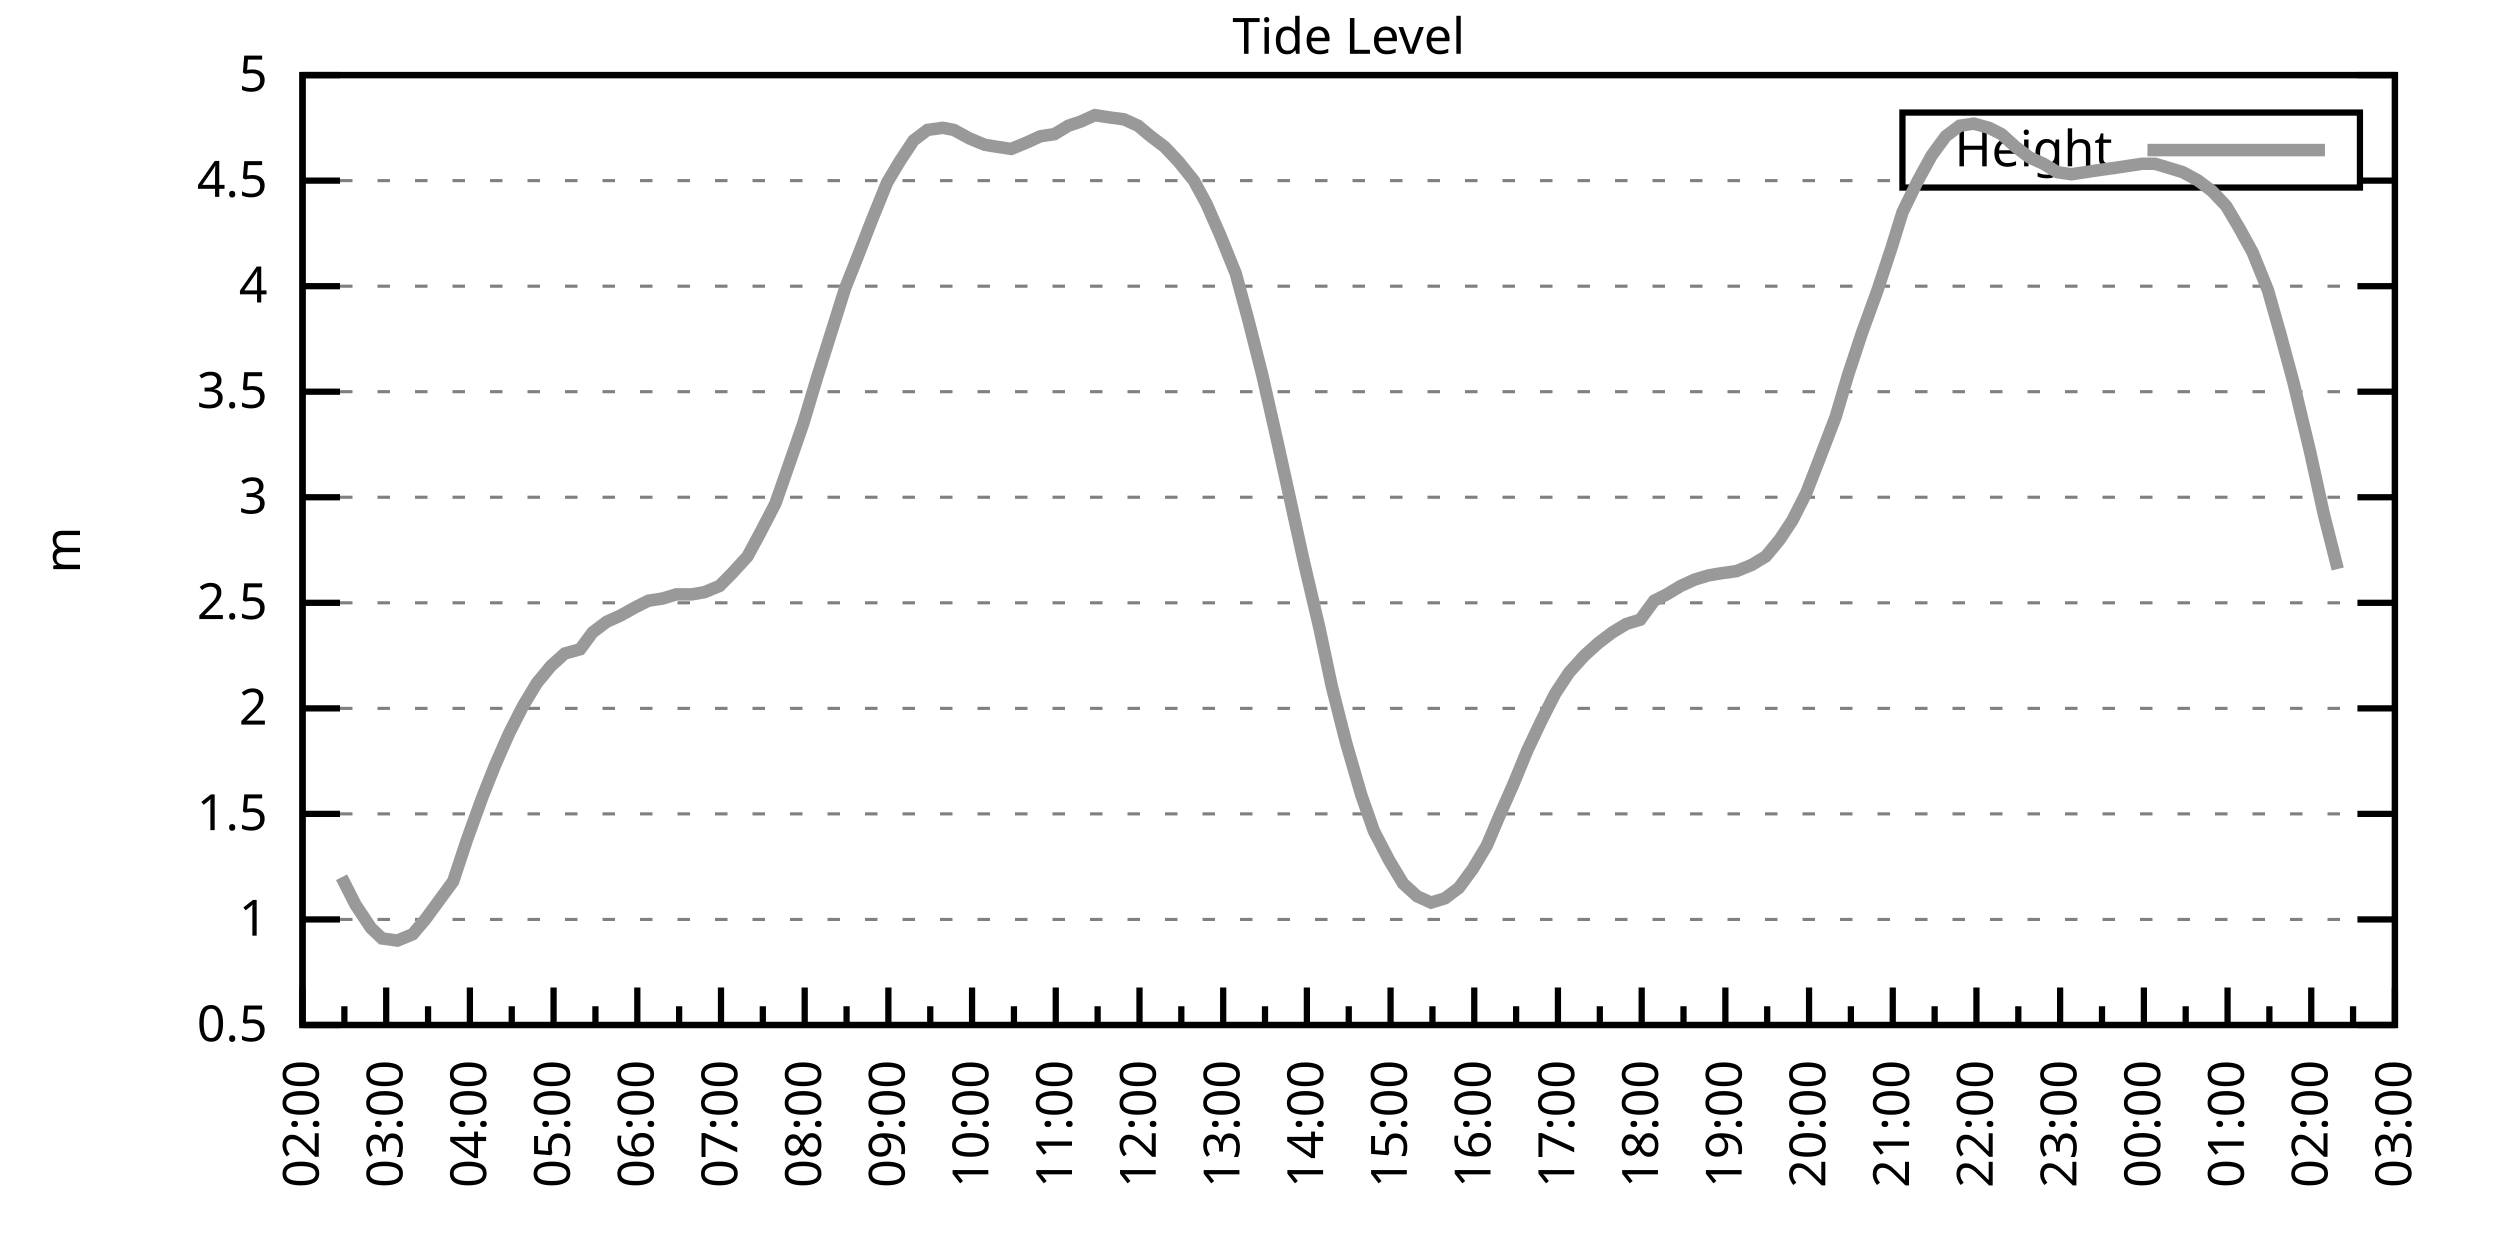
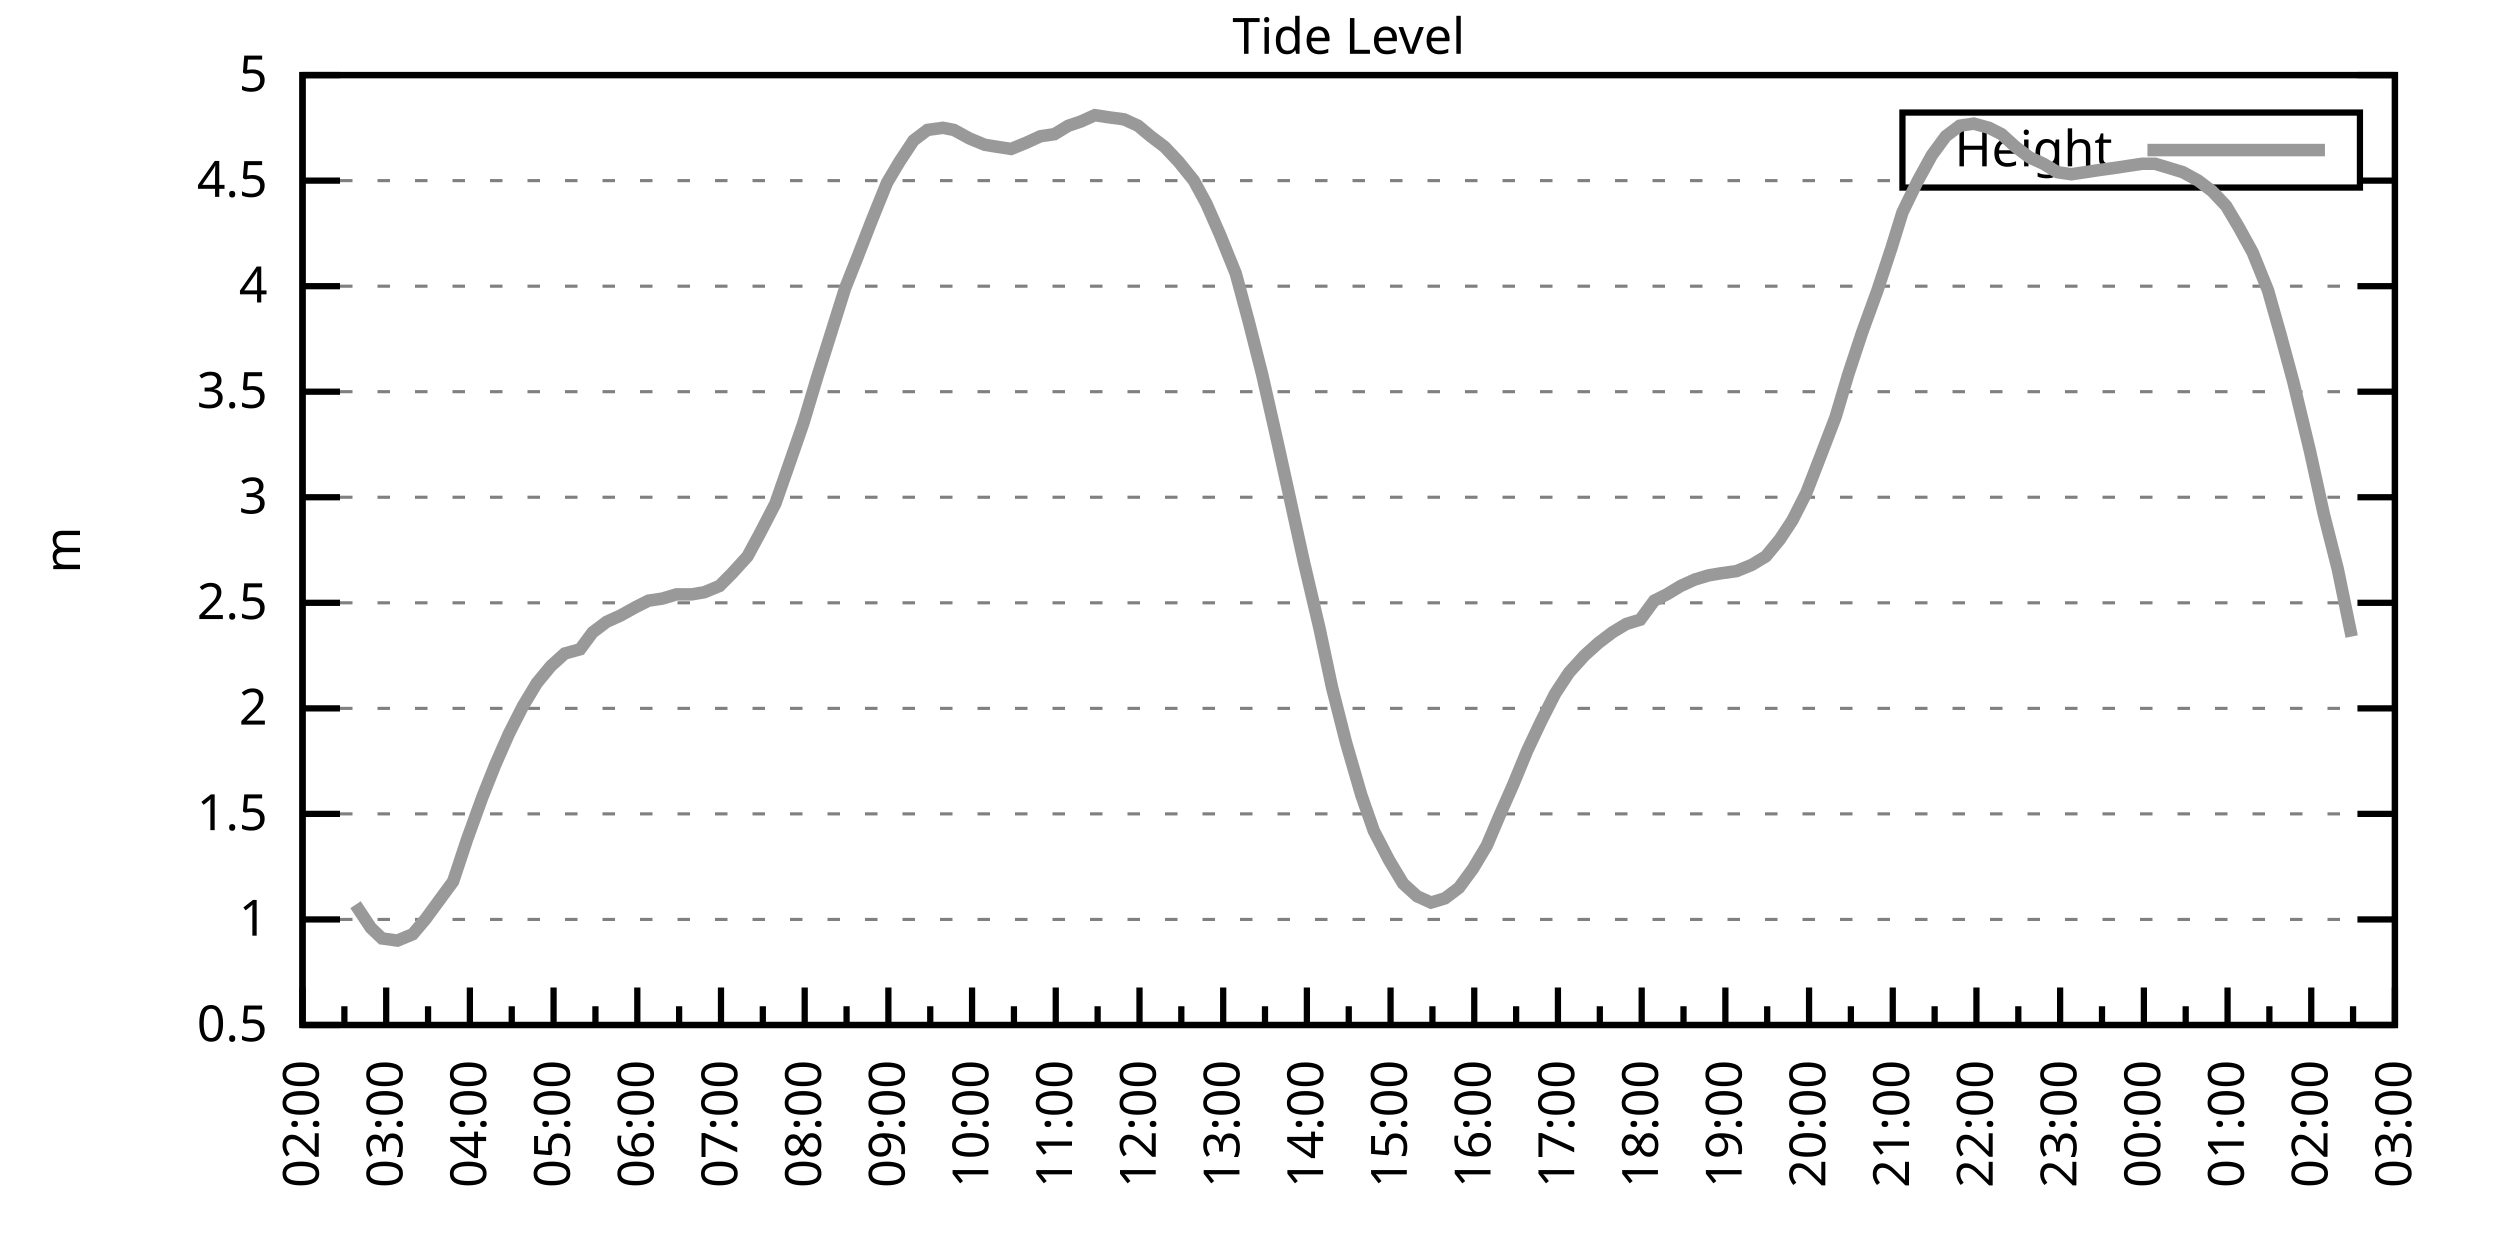
<svg xmlns="http://www.w3.org/2000/svg" xmlns:xlink="http://www.w3.org/1999/xlink" width="400" height="200" viewBox="0 0 400 200">
  <g id="gnuplot_canvas">
    <rect x="0" y="0" width="400" height="200" fill="none" />
    <defs>
      <circle id="gpDot" r="0.5" stroke-width="0.5" stroke="currentColor" />
      <path id="gpPt0" stroke-width="0.333" stroke="currentColor" d="M-1,0 h2 M0,-1 v2" />
      <path id="gpPt1" stroke-width="0.333" stroke="currentColor" d="M-1,-1 L1,1 M1,-1 L-1,1" />
      <path id="gpPt2" stroke-width="0.333" stroke="currentColor" d="M-1,0 L1,0 M0,-1 L0,1 M-1,-1 L1,1 M-1,1 L1,-1" />
      <rect id="gpPt3" stroke-width="0.333" stroke="currentColor" x="-1" y="-1" width="2" height="2" />
      <rect id="gpPt4" stroke-width="0.333" stroke="currentColor" fill="currentColor" x="-1" y="-1" width="2" height="2" />
      <circle id="gpPt5" stroke-width="0.333" stroke="currentColor" cx="0" cy="0" r="1" />
      <use xlink:href="#gpPt5" id="gpPt6" fill="currentColor" stroke="none" />
      <path id="gpPt7" stroke-width="0.333" stroke="currentColor" d="M0,-1.33 L-1.33,0.67 L1.33,0.67 z" />
      <use xlink:href="#gpPt7" id="gpPt8" fill="currentColor" stroke="none" />
      <use xlink:href="#gpPt7" id="gpPt9" stroke="currentColor" transform="rotate(180)" />
      <use xlink:href="#gpPt9" id="gpPt10" fill="currentColor" stroke="none" />
      <use xlink:href="#gpPt3" id="gpPt11" stroke="currentColor" transform="rotate(45)" />
      <use xlink:href="#gpPt11" id="gpPt12" fill="currentColor" stroke="none" />
      <path id="gpPt13" stroke-width="0.333" stroke="currentColor" d="M0,1.330 L1.265,0.411 L0.782,-1.067 L-0.782,-1.076 L-1.265,0.411 z" />
      <use xlink:href="#gpPt13" id="gpPt14" fill="currentColor" stroke="none" />
      <filter id="textbox" filterUnits="objectBoundingBox" x="0" y="0" height="1" width="1">
        <feFlood flood-color="white" flood-opacity="1" result="bgnd" />
        <feComposite in="SourceGraphic" in2="bgnd" operator="atop" />
      </filter>
      <filter id="greybox" filterUnits="objectBoundingBox" x="0" y="0" height="1" width="1">
        <feFlood flood-color="lightgrey" flood-opacity="1" result="grey" />
        <feComposite in="SourceGraphic" in2="grey" operator="atop" />
      </filter>
    </defs>
    <g fill="none" color="white" stroke="currentColor" stroke-width="1.00" stroke-linecap="butt" stroke-linejoin="miter">
</g>
    <g fill="none" color="black" stroke="currentColor" stroke-width="1.00" stroke-linecap="butt" stroke-linejoin="miter">
      <g stroke="none" shape-rendering="crispEdges">
        <polygon fill="rgb(255, 255, 255)" points="48.40,164.00 383.18,164.00 383.18,12.02 48.40,12.02 " />
      </g>
    </g>
    <g fill="none" color="black" stroke="currentColor" stroke-width="1.00" stroke-linecap="butt" stroke-linejoin="miter">
</g>
    <g fill="none" color="black" stroke="black" stroke-width="0.50" stroke-linecap="butt" stroke-linejoin="miter">
</g>
    <g fill="none" color="gray" stroke="currentColor" stroke-width="0.50" stroke-linecap="butt" stroke-linejoin="miter">
      <path stroke="gray" stroke-dasharray="2,4" class="gridline" d="M48.40,164.00 L383.19,164.00  " />
    </g>
    <g fill="none" color="gray" stroke="gray" stroke-width="1.00" stroke-linecap="butt" stroke-linejoin="miter">
</g>
    <g fill="none" color="black" stroke="currentColor" stroke-width="1.00" stroke-linecap="butt" stroke-linejoin="miter">
      <path stroke="black" d="M48.40,164.00 L54.40,164.00 M383.19,164.00 L377.19,164.00  " />
      <g transform="translate(42.80,166.60)" stroke="none" fill="black" font-family="Sans" font-size="8.00" text-anchor="end">
        <text>
          <tspan font-family="Sans"> 0.5</tspan>
        </text>
      </g>
    </g>
    <g fill="none" color="black" stroke="currentColor" stroke-width="1.00" stroke-linecap="butt" stroke-linejoin="miter">
</g>
    <g fill="none" color="black" stroke="black" stroke-width="0.50" stroke-linecap="butt" stroke-linejoin="miter">
</g>
    <g fill="none" color="gray" stroke="currentColor" stroke-width="0.50" stroke-linecap="butt" stroke-linejoin="miter">
      <path stroke="gray" stroke-dasharray="2,4" class="gridline" d="M48.40,147.11 L383.19,147.11  " />
    </g>
    <g fill="none" color="gray" stroke="gray" stroke-width="1.00" stroke-linecap="butt" stroke-linejoin="miter">
</g>
    <g fill="none" color="black" stroke="currentColor" stroke-width="1.00" stroke-linecap="butt" stroke-linejoin="miter">
      <path stroke="black" d="M48.40,147.11 L54.40,147.11 M383.19,147.11 L377.19,147.11  " />
      <g transform="translate(42.80,149.71)" stroke="none" fill="black" font-family="Sans" font-size="8.00" text-anchor="end">
        <text>
          <tspan font-family="Sans"> 1</tspan>
        </text>
      </g>
    </g>
    <g fill="none" color="black" stroke="currentColor" stroke-width="1.00" stroke-linecap="butt" stroke-linejoin="miter">
</g>
    <g fill="none" color="black" stroke="black" stroke-width="0.50" stroke-linecap="butt" stroke-linejoin="miter">
</g>
    <g fill="none" color="gray" stroke="currentColor" stroke-width="0.50" stroke-linecap="butt" stroke-linejoin="miter">
      <path stroke="gray" stroke-dasharray="2,4" class="gridline" d="M48.40,130.22 L383.19,130.22  " />
    </g>
    <g fill="none" color="gray" stroke="gray" stroke-width="1.00" stroke-linecap="butt" stroke-linejoin="miter">
</g>
    <g fill="none" color="black" stroke="currentColor" stroke-width="1.00" stroke-linecap="butt" stroke-linejoin="miter">
      <path stroke="black" d="M48.40,130.22 L54.40,130.22 M383.19,130.22 L377.19,130.22  " />
      <g transform="translate(42.80,132.82)" stroke="none" fill="black" font-family="Sans" font-size="8.00" text-anchor="end">
        <text>
          <tspan font-family="Sans"> 1.5</tspan>
        </text>
      </g>
    </g>
    <g fill="none" color="black" stroke="currentColor" stroke-width="1.00" stroke-linecap="butt" stroke-linejoin="miter">
</g>
    <g fill="none" color="black" stroke="black" stroke-width="0.50" stroke-linecap="butt" stroke-linejoin="miter">
</g>
    <g fill="none" color="gray" stroke="currentColor" stroke-width="0.50" stroke-linecap="butt" stroke-linejoin="miter">
      <path stroke="gray" stroke-dasharray="2,4" class="gridline" d="M48.40,113.34 L383.19,113.34  " />
    </g>
    <g fill="none" color="gray" stroke="gray" stroke-width="1.00" stroke-linecap="butt" stroke-linejoin="miter">
</g>
    <g fill="none" color="black" stroke="currentColor" stroke-width="1.00" stroke-linecap="butt" stroke-linejoin="miter">
      <path stroke="black" d="M48.40,113.34 L54.40,113.34 M383.19,113.34 L377.19,113.34  " />
      <g transform="translate(42.80,115.94)" stroke="none" fill="black" font-family="Sans" font-size="8.00" text-anchor="end">
        <text>
          <tspan font-family="Sans"> 2</tspan>
        </text>
      </g>
    </g>
    <g fill="none" color="black" stroke="currentColor" stroke-width="1.00" stroke-linecap="butt" stroke-linejoin="miter">
</g>
    <g fill="none" color="black" stroke="black" stroke-width="0.50" stroke-linecap="butt" stroke-linejoin="miter">
</g>
    <g fill="none" color="gray" stroke="currentColor" stroke-width="0.50" stroke-linecap="butt" stroke-linejoin="miter">
      <path stroke="gray" stroke-dasharray="2,4" class="gridline" d="M48.40,96.45 L383.19,96.45  " />
    </g>
    <g fill="none" color="gray" stroke="gray" stroke-width="1.00" stroke-linecap="butt" stroke-linejoin="miter">
</g>
    <g fill="none" color="black" stroke="currentColor" stroke-width="1.00" stroke-linecap="butt" stroke-linejoin="miter">
      <path stroke="black" d="M48.40,96.45 L54.40,96.45 M383.19,96.45 L377.19,96.45  " />
      <g transform="translate(42.80,99.05)" stroke="none" fill="black" font-family="Sans" font-size="8.00" text-anchor="end">
        <text>
          <tspan font-family="Sans"> 2.5</tspan>
        </text>
      </g>
    </g>
    <g fill="none" color="black" stroke="currentColor" stroke-width="1.00" stroke-linecap="butt" stroke-linejoin="miter">
</g>
    <g fill="none" color="black" stroke="black" stroke-width="0.50" stroke-linecap="butt" stroke-linejoin="miter">
</g>
    <g fill="none" color="gray" stroke="currentColor" stroke-width="0.50" stroke-linecap="butt" stroke-linejoin="miter">
      <path stroke="gray" stroke-dasharray="2,4" class="gridline" d="M48.40,79.56 L383.19,79.56  " />
    </g>
    <g fill="none" color="gray" stroke="gray" stroke-width="1.00" stroke-linecap="butt" stroke-linejoin="miter">
</g>
    <g fill="none" color="black" stroke="currentColor" stroke-width="1.00" stroke-linecap="butt" stroke-linejoin="miter">
      <path stroke="black" d="M48.40,79.56 L54.40,79.56 M383.19,79.56 L377.19,79.56  " />
      <g transform="translate(42.80,82.16)" stroke="none" fill="black" font-family="Sans" font-size="8.00" text-anchor="end">
        <text>
          <tspan font-family="Sans"> 3</tspan>
        </text>
      </g>
    </g>
    <g fill="none" color="black" stroke="currentColor" stroke-width="1.00" stroke-linecap="butt" stroke-linejoin="miter">
</g>
    <g fill="none" color="black" stroke="black" stroke-width="0.50" stroke-linecap="butt" stroke-linejoin="miter">
</g>
    <g fill="none" color="gray" stroke="currentColor" stroke-width="0.50" stroke-linecap="butt" stroke-linejoin="miter">
      <path stroke="gray" stroke-dasharray="2,4" class="gridline" d="M48.40,62.67 L383.19,62.67  " />
    </g>
    <g fill="none" color="gray" stroke="gray" stroke-width="1.00" stroke-linecap="butt" stroke-linejoin="miter">
</g>
    <g fill="none" color="black" stroke="currentColor" stroke-width="1.00" stroke-linecap="butt" stroke-linejoin="miter">
      <path stroke="black" d="M48.40,62.67 L54.40,62.67 M383.19,62.67 L377.19,62.67  " />
      <g transform="translate(42.80,65.27)" stroke="none" fill="black" font-family="Sans" font-size="8.00" text-anchor="end">
        <text>
          <tspan font-family="Sans"> 3.5</tspan>
        </text>
      </g>
    </g>
    <g fill="none" color="black" stroke="currentColor" stroke-width="1.00" stroke-linecap="butt" stroke-linejoin="miter">
</g>
    <g fill="none" color="black" stroke="black" stroke-width="0.50" stroke-linecap="butt" stroke-linejoin="miter">
</g>
    <g fill="none" color="gray" stroke="currentColor" stroke-width="0.50" stroke-linecap="butt" stroke-linejoin="miter">
      <path stroke="gray" stroke-dasharray="2,4" class="gridline" d="M48.40,45.79 L383.19,45.79  " />
    </g>
    <g fill="none" color="gray" stroke="gray" stroke-width="1.00" stroke-linecap="butt" stroke-linejoin="miter">
</g>
    <g fill="none" color="black" stroke="currentColor" stroke-width="1.00" stroke-linecap="butt" stroke-linejoin="miter">
      <path stroke="black" d="M48.40,45.79 L54.40,45.79 M383.19,45.79 L377.19,45.79  " />
      <g transform="translate(42.80,48.39)" stroke="none" fill="black" font-family="Sans" font-size="8.00" text-anchor="end">
        <text>
          <tspan font-family="Sans"> 4</tspan>
        </text>
      </g>
    </g>
    <g fill="none" color="black" stroke="currentColor" stroke-width="1.00" stroke-linecap="butt" stroke-linejoin="miter">
</g>
    <g fill="none" color="black" stroke="black" stroke-width="0.50" stroke-linecap="butt" stroke-linejoin="miter">
</g>
    <g fill="none" color="gray" stroke="currentColor" stroke-width="0.50" stroke-linecap="butt" stroke-linejoin="miter">
      <path stroke="gray" stroke-dasharray="2,4" class="gridline" d="M48.40,28.90 L304.39,28.90 M377.59,28.90 L383.19,28.90  " />
    </g>
    <g fill="none" color="gray" stroke="gray" stroke-width="1.00" stroke-linecap="butt" stroke-linejoin="miter">
</g>
    <g fill="none" color="black" stroke="currentColor" stroke-width="1.00" stroke-linecap="butt" stroke-linejoin="miter">
      <path stroke="black" d="M48.40,28.90 L54.40,28.90 M383.19,28.90 L377.19,28.90  " />
      <g transform="translate(42.80,31.50)" stroke="none" fill="black" font-family="Sans" font-size="8.00" text-anchor="end">
        <text>
          <tspan font-family="Sans"> 4.5</tspan>
        </text>
      </g>
    </g>
    <g fill="none" color="black" stroke="currentColor" stroke-width="1.00" stroke-linecap="butt" stroke-linejoin="miter">
</g>
    <g fill="none" color="black" stroke="black" stroke-width="0.50" stroke-linecap="butt" stroke-linejoin="miter">
</g>
    <g fill="none" color="gray" stroke="currentColor" stroke-width="0.50" stroke-linecap="butt" stroke-linejoin="miter">
      <path stroke="gray" stroke-dasharray="2,4" class="gridline" d="M48.40,12.01 L383.19,12.01  " />
    </g>
    <g fill="none" color="gray" stroke="gray" stroke-width="1.00" stroke-linecap="butt" stroke-linejoin="miter">
</g>
    <g fill="none" color="black" stroke="currentColor" stroke-width="1.00" stroke-linecap="butt" stroke-linejoin="miter">
      <path stroke="black" d="M48.40,12.01 L54.40,12.01 M383.19,12.01 L377.19,12.01  " />
      <g transform="translate(42.80,14.61)" stroke="none" fill="black" font-family="Sans" font-size="8.00" text-anchor="end">
        <text>
          <tspan font-family="Sans"> 5</tspan>
        </text>
      </g>
    </g>
    <g fill="none" color="black" stroke="currentColor" stroke-width="1.00" stroke-linecap="butt" stroke-linejoin="miter">
      <path stroke="black" d="M48.40,164.00 L48.40,158.00  " />
      <g transform="translate(51.00,169.60) rotate(270)" stroke="none" fill="black" font-family="Sans" font-size="8.00" text-anchor="end">
        <text>
          <tspan font-family="Sans">02:00</tspan>
        </text>
      </g>
    </g>
    <g fill="none" color="black" stroke="currentColor" stroke-width="1.00" stroke-linecap="butt" stroke-linejoin="miter">
      <path stroke="black" d="M55.10,164.00 L55.10,161.00 M61.79,164.00 L61.79,158.00  " />
      <g transform="translate(64.39,169.60) rotate(270)" stroke="none" fill="black" font-family="Sans" font-size="8.00" text-anchor="end">
        <text>
          <tspan font-family="Sans">03:00</tspan>
        </text>
      </g>
    </g>
    <g fill="none" color="black" stroke="currentColor" stroke-width="1.00" stroke-linecap="butt" stroke-linejoin="miter">
      <path stroke="black" d="M68.49,164.00 L68.49,161.00 M75.18,164.00 L75.18,158.00  " />
      <g transform="translate(77.78,169.60) rotate(270)" stroke="none" fill="black" font-family="Sans" font-size="8.00" text-anchor="end">
        <text>
          <tspan font-family="Sans">04:00</tspan>
        </text>
      </g>
    </g>
    <g fill="none" color="black" stroke="currentColor" stroke-width="1.00" stroke-linecap="butt" stroke-linejoin="miter">
      <path stroke="black" d="M81.88,164.00 L81.88,161.00 M88.57,164.00 L88.57,158.00  " />
      <g transform="translate(91.17,169.60) rotate(270)" stroke="none" fill="black" font-family="Sans" font-size="8.00" text-anchor="end">
        <text>
          <tspan font-family="Sans">05:00</tspan>
        </text>
      </g>
    </g>
    <g fill="none" color="black" stroke="currentColor" stroke-width="1.00" stroke-linecap="butt" stroke-linejoin="miter">
      <path stroke="black" d="M95.27,164.00 L95.27,161.00 M101.97,164.00 L101.97,158.00  " />
      <g transform="translate(104.57,169.60) rotate(270)" stroke="none" fill="black" font-family="Sans" font-size="8.00" text-anchor="end">
        <text>
          <tspan font-family="Sans">06:00</tspan>
        </text>
      </g>
    </g>
    <g fill="none" color="black" stroke="currentColor" stroke-width="1.00" stroke-linecap="butt" stroke-linejoin="miter">
      <path stroke="black" d="M108.66,164.00 L108.66,161.00 M115.36,164.00 L115.36,158.00  " />
      <g transform="translate(117.96,169.60) rotate(270)" stroke="none" fill="black" font-family="Sans" font-size="8.00" text-anchor="end">
        <text>
          <tspan font-family="Sans">07:00</tspan>
        </text>
      </g>
    </g>
    <g fill="none" color="black" stroke="currentColor" stroke-width="1.00" stroke-linecap="butt" stroke-linejoin="miter">
      <path stroke="black" d="M122.05,164.00 L122.05,161.00 M128.75,164.00 L128.75,158.00  " />
      <g transform="translate(131.35,169.60) rotate(270)" stroke="none" fill="black" font-family="Sans" font-size="8.00" text-anchor="end">
        <text>
          <tspan font-family="Sans">08:00</tspan>
        </text>
      </g>
    </g>
    <g fill="none" color="black" stroke="currentColor" stroke-width="1.00" stroke-linecap="butt" stroke-linejoin="miter">
      <path stroke="black" d="M135.45,164.00 L135.45,161.00 M142.14,164.00 L142.14,158.00  " />
      <g transform="translate(144.74,169.60) rotate(270)" stroke="none" fill="black" font-family="Sans" font-size="8.00" text-anchor="end">
        <text>
          <tspan font-family="Sans">09:00</tspan>
        </text>
      </g>
    </g>
    <g fill="none" color="black" stroke="currentColor" stroke-width="1.00" stroke-linecap="butt" stroke-linejoin="miter">
      <path stroke="black" d="M148.84,164.00 L148.84,161.00 M155.53,164.00 L155.53,158.00  " />
      <g transform="translate(158.13,169.60) rotate(270)" stroke="none" fill="black" font-family="Sans" font-size="8.00" text-anchor="end">
        <text>
          <tspan font-family="Sans">10:00</tspan>
        </text>
      </g>
    </g>
    <g fill="none" color="black" stroke="currentColor" stroke-width="1.00" stroke-linecap="butt" stroke-linejoin="miter">
      <path stroke="black" d="M162.23,164.00 L162.23,161.00 M168.92,164.00 L168.92,158.00  " />
      <g transform="translate(171.52,169.60) rotate(270)" stroke="none" fill="black" font-family="Sans" font-size="8.00" text-anchor="end">
        <text>
          <tspan font-family="Sans">11:00</tspan>
        </text>
      </g>
    </g>
    <g fill="none" color="black" stroke="currentColor" stroke-width="1.00" stroke-linecap="butt" stroke-linejoin="miter">
      <path stroke="black" d="M175.62,164.00 L175.62,161.00 M182.32,164.00 L182.32,158.00  " />
      <g transform="translate(184.92,169.60) rotate(270)" stroke="none" fill="black" font-family="Sans" font-size="8.00" text-anchor="end">
        <text>
          <tspan font-family="Sans">12:00</tspan>
        </text>
      </g>
    </g>
    <g fill="none" color="black" stroke="currentColor" stroke-width="1.00" stroke-linecap="butt" stroke-linejoin="miter">
      <path stroke="black" d="M189.01,164.00 L189.01,161.00 M195.71,164.00 L195.71,158.00  " />
      <g transform="translate(198.31,169.60) rotate(270)" stroke="none" fill="black" font-family="Sans" font-size="8.00" text-anchor="end">
        <text>
          <tspan font-family="Sans">13:00</tspan>
        </text>
      </g>
    </g>
    <g fill="none" color="black" stroke="currentColor" stroke-width="1.00" stroke-linecap="butt" stroke-linejoin="miter">
      <path stroke="black" d="M202.40,164.00 L202.40,161.00 M209.10,164.00 L209.10,158.00  " />
      <g transform="translate(211.70,169.60) rotate(270)" stroke="none" fill="black" font-family="Sans" font-size="8.00" text-anchor="end">
        <text>
          <tspan font-family="Sans">14:00</tspan>
        </text>
      </g>
    </g>
    <g fill="none" color="black" stroke="currentColor" stroke-width="1.00" stroke-linecap="butt" stroke-linejoin="miter">
      <path stroke="black" d="M215.80,164.00 L215.80,161.00 M222.49,164.00 L222.49,158.00  " />
      <g transform="translate(225.09,169.60) rotate(270)" stroke="none" fill="black" font-family="Sans" font-size="8.00" text-anchor="end">
        <text>
          <tspan font-family="Sans">15:00</tspan>
        </text>
      </g>
    </g>
    <g fill="none" color="black" stroke="currentColor" stroke-width="1.00" stroke-linecap="butt" stroke-linejoin="miter">
      <path stroke="black" d="M229.19,164.00 L229.19,161.00 M235.88,164.00 L235.88,158.00  " />
      <g transform="translate(238.48,169.60) rotate(270)" stroke="none" fill="black" font-family="Sans" font-size="8.00" text-anchor="end">
        <text>
          <tspan font-family="Sans">16:00</tspan>
        </text>
      </g>
    </g>
    <g fill="none" color="black" stroke="currentColor" stroke-width="1.00" stroke-linecap="butt" stroke-linejoin="miter">
      <path stroke="black" d="M242.58,164.00 L242.58,161.00 M249.27,164.00 L249.27,158.00  " />
      <g transform="translate(251.87,169.60) rotate(270)" stroke="none" fill="black" font-family="Sans" font-size="8.00" text-anchor="end">
        <text>
          <tspan font-family="Sans">17:00</tspan>
        </text>
      </g>
    </g>
    <g fill="none" color="black" stroke="currentColor" stroke-width="1.00" stroke-linecap="butt" stroke-linejoin="miter">
      <path stroke="black" d="M255.97,164.00 L255.97,161.00 M262.67,164.00 L262.67,158.00  " />
      <g transform="translate(265.27,169.60) rotate(270)" stroke="none" fill="black" font-family="Sans" font-size="8.00" text-anchor="end">
        <text>
          <tspan font-family="Sans">18:00</tspan>
        </text>
      </g>
    </g>
    <g fill="none" color="black" stroke="currentColor" stroke-width="1.00" stroke-linecap="butt" stroke-linejoin="miter">
      <path stroke="black" d="M269.36,164.00 L269.36,161.00 M276.06,164.00 L276.06,158.00  " />
      <g transform="translate(278.66,169.60) rotate(270)" stroke="none" fill="black" font-family="Sans" font-size="8.00" text-anchor="end">
        <text>
          <tspan font-family="Sans">19:00</tspan>
        </text>
      </g>
    </g>
    <g fill="none" color="black" stroke="currentColor" stroke-width="1.00" stroke-linecap="butt" stroke-linejoin="miter">
      <path stroke="black" d="M282.75,164.00 L282.75,161.00 M289.45,164.00 L289.45,158.00  " />
      <g transform="translate(292.05,169.60) rotate(270)" stroke="none" fill="black" font-family="Sans" font-size="8.00" text-anchor="end">
        <text>
          <tspan font-family="Sans">20:00</tspan>
        </text>
      </g>
    </g>
    <g fill="none" color="black" stroke="currentColor" stroke-width="1.00" stroke-linecap="butt" stroke-linejoin="miter">
      <path stroke="black" d="M296.14,164.00 L296.14,161.00 M302.84,164.00 L302.84,158.00  " />
      <g transform="translate(305.44,169.60) rotate(270)" stroke="none" fill="black" font-family="Sans" font-size="8.00" text-anchor="end">
        <text>
          <tspan font-family="Sans">21:00</tspan>
        </text>
      </g>
    </g>
    <g fill="none" color="black" stroke="currentColor" stroke-width="1.00" stroke-linecap="butt" stroke-linejoin="miter">
      <path stroke="black" d="M309.54,164.00 L309.54,161.00 M316.23,164.00 L316.23,158.00  " />
      <g transform="translate(318.83,169.60) rotate(270)" stroke="none" fill="black" font-family="Sans" font-size="8.00" text-anchor="end">
        <text>
          <tspan font-family="Sans">22:00</tspan>
        </text>
      </g>
    </g>
    <g fill="none" color="black" stroke="currentColor" stroke-width="1.00" stroke-linecap="butt" stroke-linejoin="miter">
      <path stroke="black" d="M322.93,164.00 L322.93,161.00 M329.62,164.00 L329.62,158.00  " />
      <g transform="translate(332.22,169.60) rotate(270)" stroke="none" fill="black" font-family="Sans" font-size="8.00" text-anchor="end">
        <text>
          <tspan font-family="Sans">23:00</tspan>
        </text>
      </g>
    </g>
    <g fill="none" color="black" stroke="currentColor" stroke-width="1.00" stroke-linecap="butt" stroke-linejoin="miter">
      <path stroke="black" d="M336.32,164.00 L336.32,161.00 M343.02,164.00 L343.02,158.00  " />
      <g transform="translate(345.62,169.60) rotate(270)" stroke="none" fill="black" font-family="Sans" font-size="8.00" text-anchor="end">
        <text>
          <tspan font-family="Sans">00:00</tspan>
        </text>
      </g>
    </g>
    <g fill="none" color="black" stroke="currentColor" stroke-width="1.00" stroke-linecap="butt" stroke-linejoin="miter">
      <path stroke="black" d="M349.71,164.00 L349.71,161.00 M356.41,164.00 L356.41,158.00  " />
      <g transform="translate(359.01,169.60) rotate(270)" stroke="none" fill="black" font-family="Sans" font-size="8.00" text-anchor="end">
        <text>
          <tspan font-family="Sans">01:00</tspan>
        </text>
      </g>
    </g>
    <g fill="none" color="black" stroke="currentColor" stroke-width="1.00" stroke-linecap="butt" stroke-linejoin="miter">
      <path stroke="black" d="M363.10,164.00 L363.10,161.00 M369.80,164.00 L369.80,158.00  " />
      <g transform="translate(372.40,169.60) rotate(270)" stroke="none" fill="black" font-family="Sans" font-size="8.00" text-anchor="end">
        <text>
          <tspan font-family="Sans">02:00</tspan>
        </text>
      </g>
    </g>
    <g fill="none" color="black" stroke="currentColor" stroke-width="1.00" stroke-linecap="butt" stroke-linejoin="miter">
      <path stroke="black" d="M376.49,164.00 L376.49,161.00 M383.19,164.00 L383.19,158.00  " />
      <g transform="translate(385.79,169.60) rotate(270)" stroke="none" fill="black" font-family="Sans" font-size="8.00" text-anchor="end">
        <text>
          <tspan font-family="Sans">03:00</tspan>
        </text>
      </g>
    </g>
    <g fill="none" color="black" stroke="currentColor" stroke-width="1.00" stroke-linecap="butt" stroke-linejoin="miter">
</g>
    <g fill="none" color="black" stroke="currentColor" stroke-width="1.00" stroke-linecap="butt" stroke-linejoin="miter">
      <path stroke="black" d="M48.40,12.01 L48.40,164.00 L383.19,164.00 L383.19,12.01 L48.40,12.01 Z  " />
    </g>
    <g fill="none" color="black" stroke="currentColor" stroke-width="1.00" stroke-linecap="butt" stroke-linejoin="miter">
      <g transform="translate(12.80,88.01) rotate(270)" stroke="none" fill="black" font-family="Sans" font-size="8.00" text-anchor="middle">
        <text>
          <tspan font-family="Sans">m</tspan>
        </text>
      </g>
    </g>
    <g fill="none" color="black" stroke="currentColor" stroke-width="1.00" stroke-linecap="butt" stroke-linejoin="miter">
</g>
    <g fill="none" color="black" stroke="currentColor" stroke-width="1.00" stroke-linecap="butt" stroke-linejoin="miter">
      <path stroke="black" d="M304.39,30.01 L304.39,18.01 L377.59,18.01 L377.59,30.01 L304.39,30.01 Z  " />
    </g>
    <g id="Tide_level_plot_1">
      <g fill="none" color="white" stroke="black" stroke-width="2.00" stroke-linecap="butt" stroke-linejoin="miter">
</g>
      <g fill="none" color="black" stroke="currentColor" stroke-width="2.00" stroke-linecap="butt" stroke-linejoin="miter">
        <g transform="translate(337.99,26.61)" stroke="none" fill="black" font-family="Sans" font-size="8.00" text-anchor="end">
          <text>
            <tspan font-family="Sans">Height</tspan>
          </text>
        </g>
      </g>
      <g fill="none" color="black" stroke="currentColor" stroke-width="2.00" stroke-linecap="butt" stroke-linejoin="miter">
-         <path stroke="rgb(153, 153, 153)" d="M343.59,24.01 L371.99,24.01 M54.65,140.36 L56.88,144.75 L59.34,148.46 L61.12,150.15 L63.58,150.49 L66.03,149.48   L68.04,147.11 L70.27,144.07 L72.50,141.03 L74.74,134.28 L77.19,127.52 L79.20,122.46 L81.43,117.39 L83.66,113.00   L85.90,109.28 L88.13,106.58 L90.36,104.56 L92.82,103.88 L94.82,101.18 L97.06,99.49 L99.29,98.48 L101.74,97.12   L103.75,96.11 L105.98,95.77 L108.22,95.10 L110.67,95.10 L112.68,94.76 L115.13,93.75 L117.14,91.72 L119.60,89.02   L121.61,85.30 L124.06,80.57 L126.07,74.83 L128.53,67.74 L130.76,60.31 L132.99,53.22 L135.22,46.12 L137.23,41.06   L139.46,35.32 L141.92,29.24 L143.93,25.86 L146.16,22.48 L148.39,20.79 L150.85,20.45 L152.63,20.79 L155.09,22.14   L157.54,23.16 L159.55,23.49 L161.78,23.83 L164.24,22.82 L166.47,21.80 L168.70,21.47 L170.93,20.12 L172.94,19.44   L175.17,18.43 L177.41,18.77 L179.86,19.10 L182.09,20.12 L184.10,21.80 L186.33,23.49 L188.57,25.86 L191.02,28.90   L193.03,32.61 L195.26,37.68 L197.72,43.76 L199.73,51.19 L201.96,59.97 L204.41,70.78 L206.42,79.90 L208.65,90.03   L211.11,100.50 L213.12,109.96 L215.35,118.74 L217.80,127.18 L219.81,132.93 L222.27,137.66 L224.50,141.37 L226.73,143.40   L228.96,144.41 L231.20,143.73 L233.43,142.05 L235.66,139.01 L237.89,135.29 L239.90,130.56 L242.13,125.50 L244.36,120.09   L246.60,115.36 L248.83,110.97 L251.06,107.59 L253.51,104.89 L255.75,102.87 L257.98,101.18 L260.21,99.83 L262.44,99.15   L264.67,96.11 L266.68,95.10 L268.92,93.75 L271.15,92.73 L273.38,92.06 L275.39,91.72 L277.84,91.38 L280.30,90.37   L282.53,89.02 L284.76,86.32 L286.77,83.28 L289.00,78.89 L291.23,73.14 L293.69,66.73 L295.70,59.97 L297.93,53.22   L300.39,46.46 L302.62,39.71 L304.40,33.96 L306.86,28.90 L309.09,24.84 L311.32,21.80 L313.55,20.12 L315.79,19.78   L318.24,20.45 L320.25,21.47 L322.48,23.49 L324.71,25.18 L326.95,26.20 L329.18,27.55 L331.41,27.88 L333.64,27.55   L335.87,27.21 L338.33,26.87 L340.56,26.53 L342.79,26.20 L344.80,26.20 L347.03,26.87 L349.26,27.55 L351.72,28.90   L353.95,30.59 L356.18,32.95 L358.19,36.33 L360.42,40.38 L362.88,46.46 L364.89,53.55 L366.90,60.98 L369.58,72.13   L371.81,82.26 L374.04,91.04  " />
+         <path stroke="rgb(153, 153, 153)" d="M343.59,24.01 L371.99,24.01 M56.88,144.75 L59.34,148.46 L61.12,150.15 L63.58,150.49 L66.03,149.48 L68.04,147.11   L70.27,144.07 L72.50,141.03 L74.74,134.28 L77.19,127.52 L79.20,122.46 L81.43,117.39 L83.66,113.00 L85.90,109.28   L88.13,106.58 L90.36,104.56 L92.82,103.88 L94.82,101.18 L97.06,99.49 L99.29,98.48 L101.74,97.12 L103.75,96.11   L105.98,95.77 L108.22,95.10 L110.67,95.10 L112.68,94.76 L115.13,93.75 L117.14,91.72 L119.60,89.02 L121.61,85.30   L124.06,80.57 L126.07,74.83 L128.53,67.74 L130.76,60.31 L132.99,53.22 L135.22,46.12 L137.23,41.06 L139.46,35.32   L141.92,29.24 L143.93,25.86 L146.16,22.48 L148.39,20.79 L150.85,20.45 L152.63,20.79 L155.09,22.14 L157.54,23.16   L159.55,23.49 L161.78,23.83 L164.24,22.82 L166.47,21.80 L168.70,21.47 L170.93,20.12 L172.94,19.44 L175.17,18.43   L177.41,18.77 L179.86,19.10 L182.09,20.12 L184.10,21.80 L186.33,23.49 L188.57,25.86 L191.02,28.90 L193.03,32.61   L195.26,37.68 L197.72,43.76 L199.73,51.19 L201.96,59.97 L204.41,70.78 L206.42,79.90 L208.65,90.03 L211.11,100.50   L213.12,109.96 L215.35,118.74 L217.80,127.18 L219.81,132.93 L222.27,137.66 L224.50,141.37 L226.73,143.40 L228.96,144.41   L231.20,143.73 L233.43,142.05 L235.66,139.01 L237.89,135.29 L239.90,130.56 L242.13,125.50 L244.36,120.09 L246.60,115.36   L248.83,110.97 L251.06,107.59 L253.51,104.89 L255.75,102.87 L257.98,101.18 L260.21,99.83 L262.44,99.15 L264.67,96.11   L266.68,95.10 L268.92,93.75 L271.15,92.73 L273.38,92.06 L275.39,91.72 L277.84,91.38 L280.30,90.37 L282.53,89.02   L284.76,86.32 L286.77,83.28 L289.00,78.89 L291.23,73.14 L293.69,66.73 L295.70,59.97 L297.93,53.22 L300.39,46.46   L302.62,39.71 L304.40,33.96 L306.86,28.90 L309.09,24.84 L311.32,21.80 L313.55,20.12 L315.79,19.78 L318.24,20.45   L320.25,21.47 L322.48,23.49 L324.71,25.18 L326.95,26.20 L329.18,27.55 L331.41,27.88 L333.64,27.55 L335.87,27.21   L338.33,26.87 L340.56,26.53 L342.79,26.20 L344.80,26.20 L347.03,26.87 L349.26,27.55 L351.72,28.90 L353.95,30.59   L356.18,32.95 L358.19,36.33 L360.42,40.38 L362.88,46.46 L364.89,53.55 L366.90,60.98 L369.58,72.13 L371.81,82.26   L374.04,91.04 L376.27,101.85  " />
      </g>
    </g>
    <g fill="none" color="black" stroke="currentColor" stroke-width="2.00" stroke-linecap="butt" stroke-linejoin="miter">
</g>
    <g fill="none" color="black" stroke="black" stroke-width="1.00" stroke-linecap="butt" stroke-linejoin="miter">
</g>
    <g fill="none" color="black" stroke="currentColor" stroke-width="1.00" stroke-linecap="butt" stroke-linejoin="miter">
      <path stroke="black" d="M48.40,12.01 L48.40,164.00 L383.19,164.00 L383.19,12.01 L48.40,12.01 Z  " />
    </g>
    <g fill="none" color="black" stroke="currentColor" stroke-width="1.00" stroke-linecap="butt" stroke-linejoin="miter">
      <g transform="translate(215.79,8.61)" stroke="none" fill="black" font-family="Sans" font-size="8.00" text-anchor="middle">
        <text>
          <tspan font-family="Sans">Tide Level</tspan>
        </text>
      </g>
    </g>
    <g fill="none" color="black" stroke="currentColor" stroke-width="1.00" stroke-linecap="butt" stroke-linejoin="miter">
</g>
  </g>
</svg>
